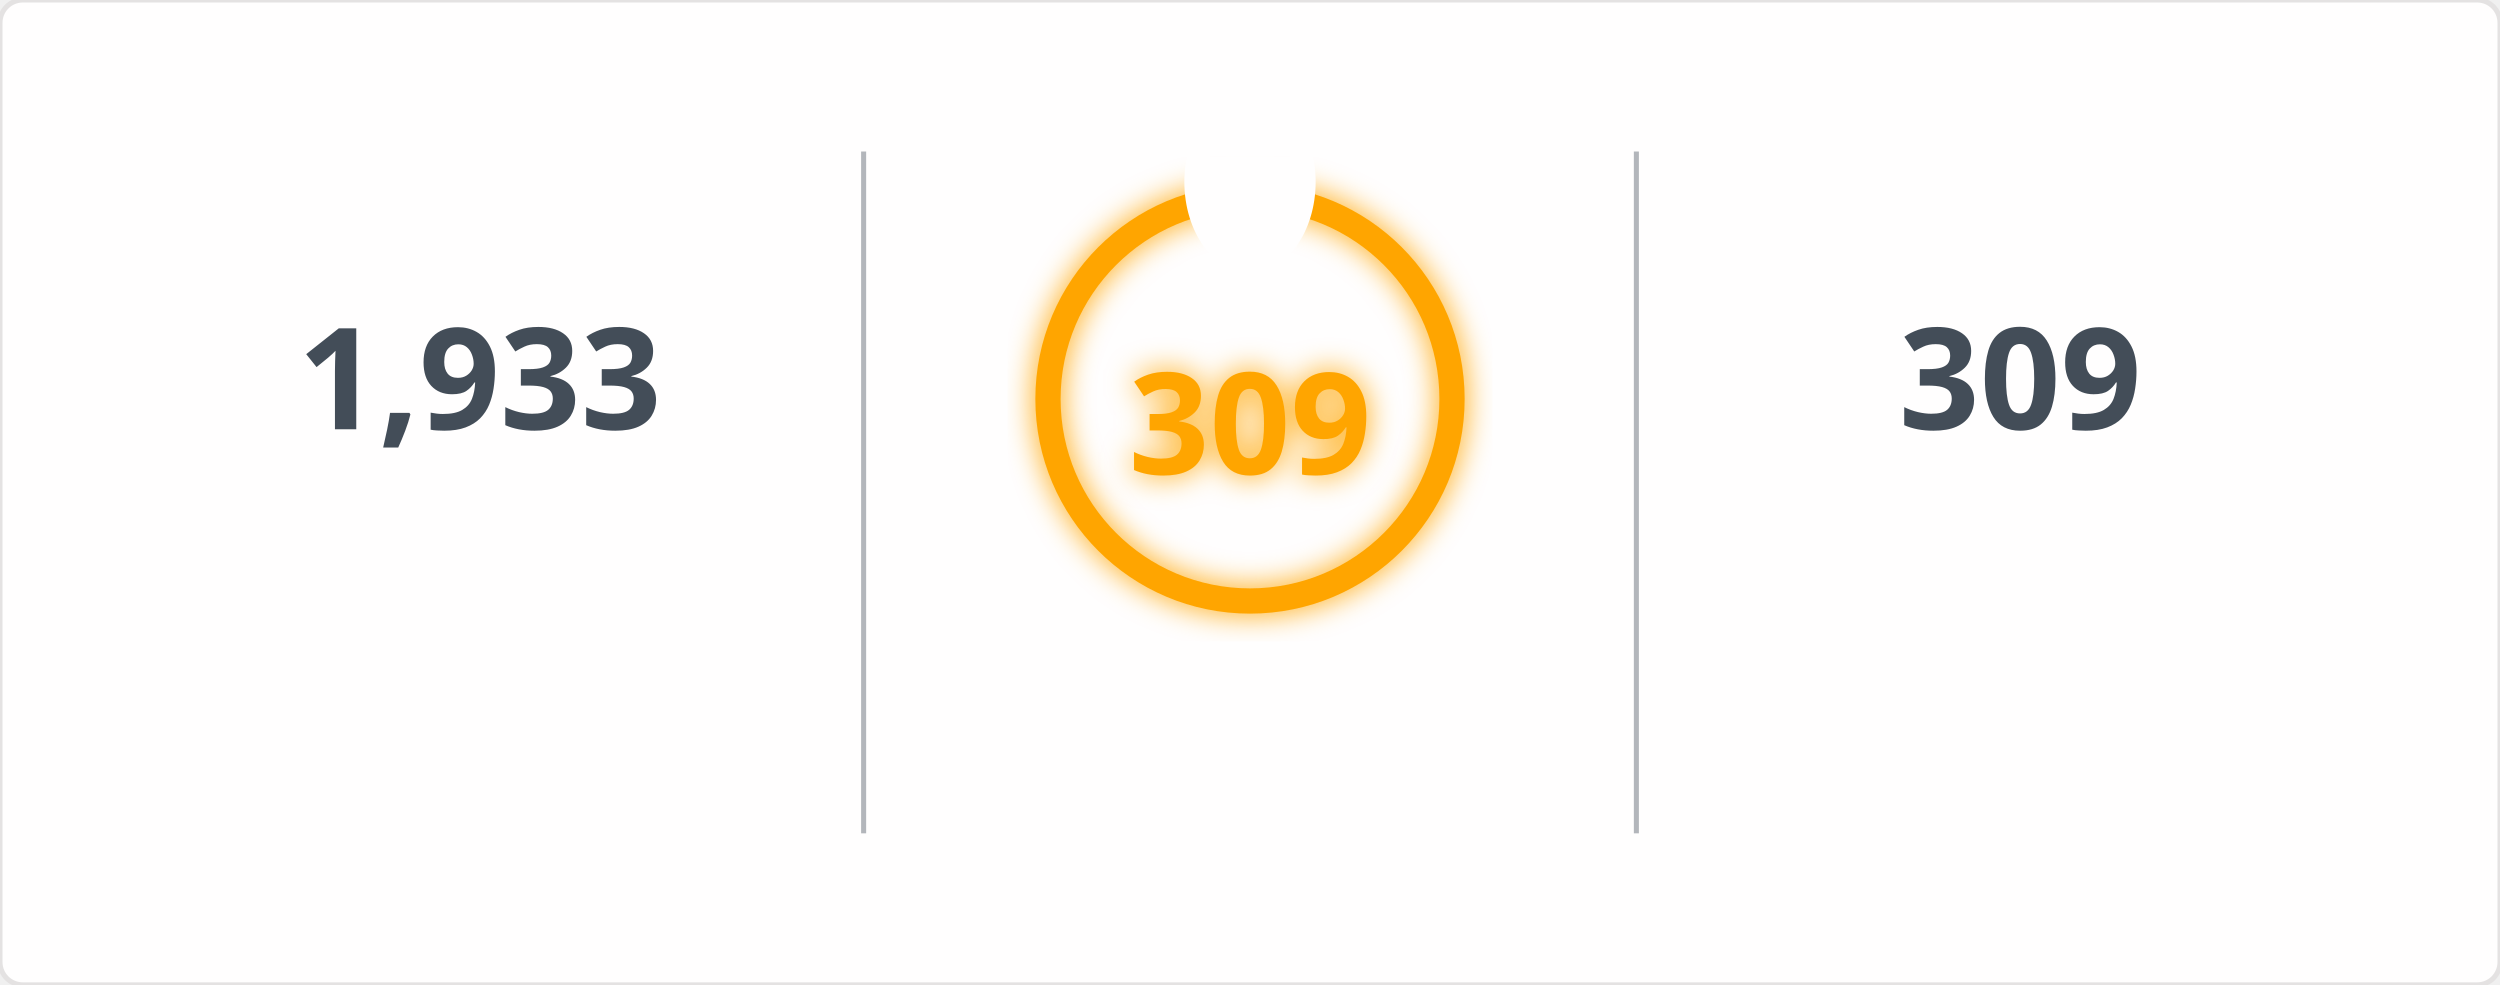
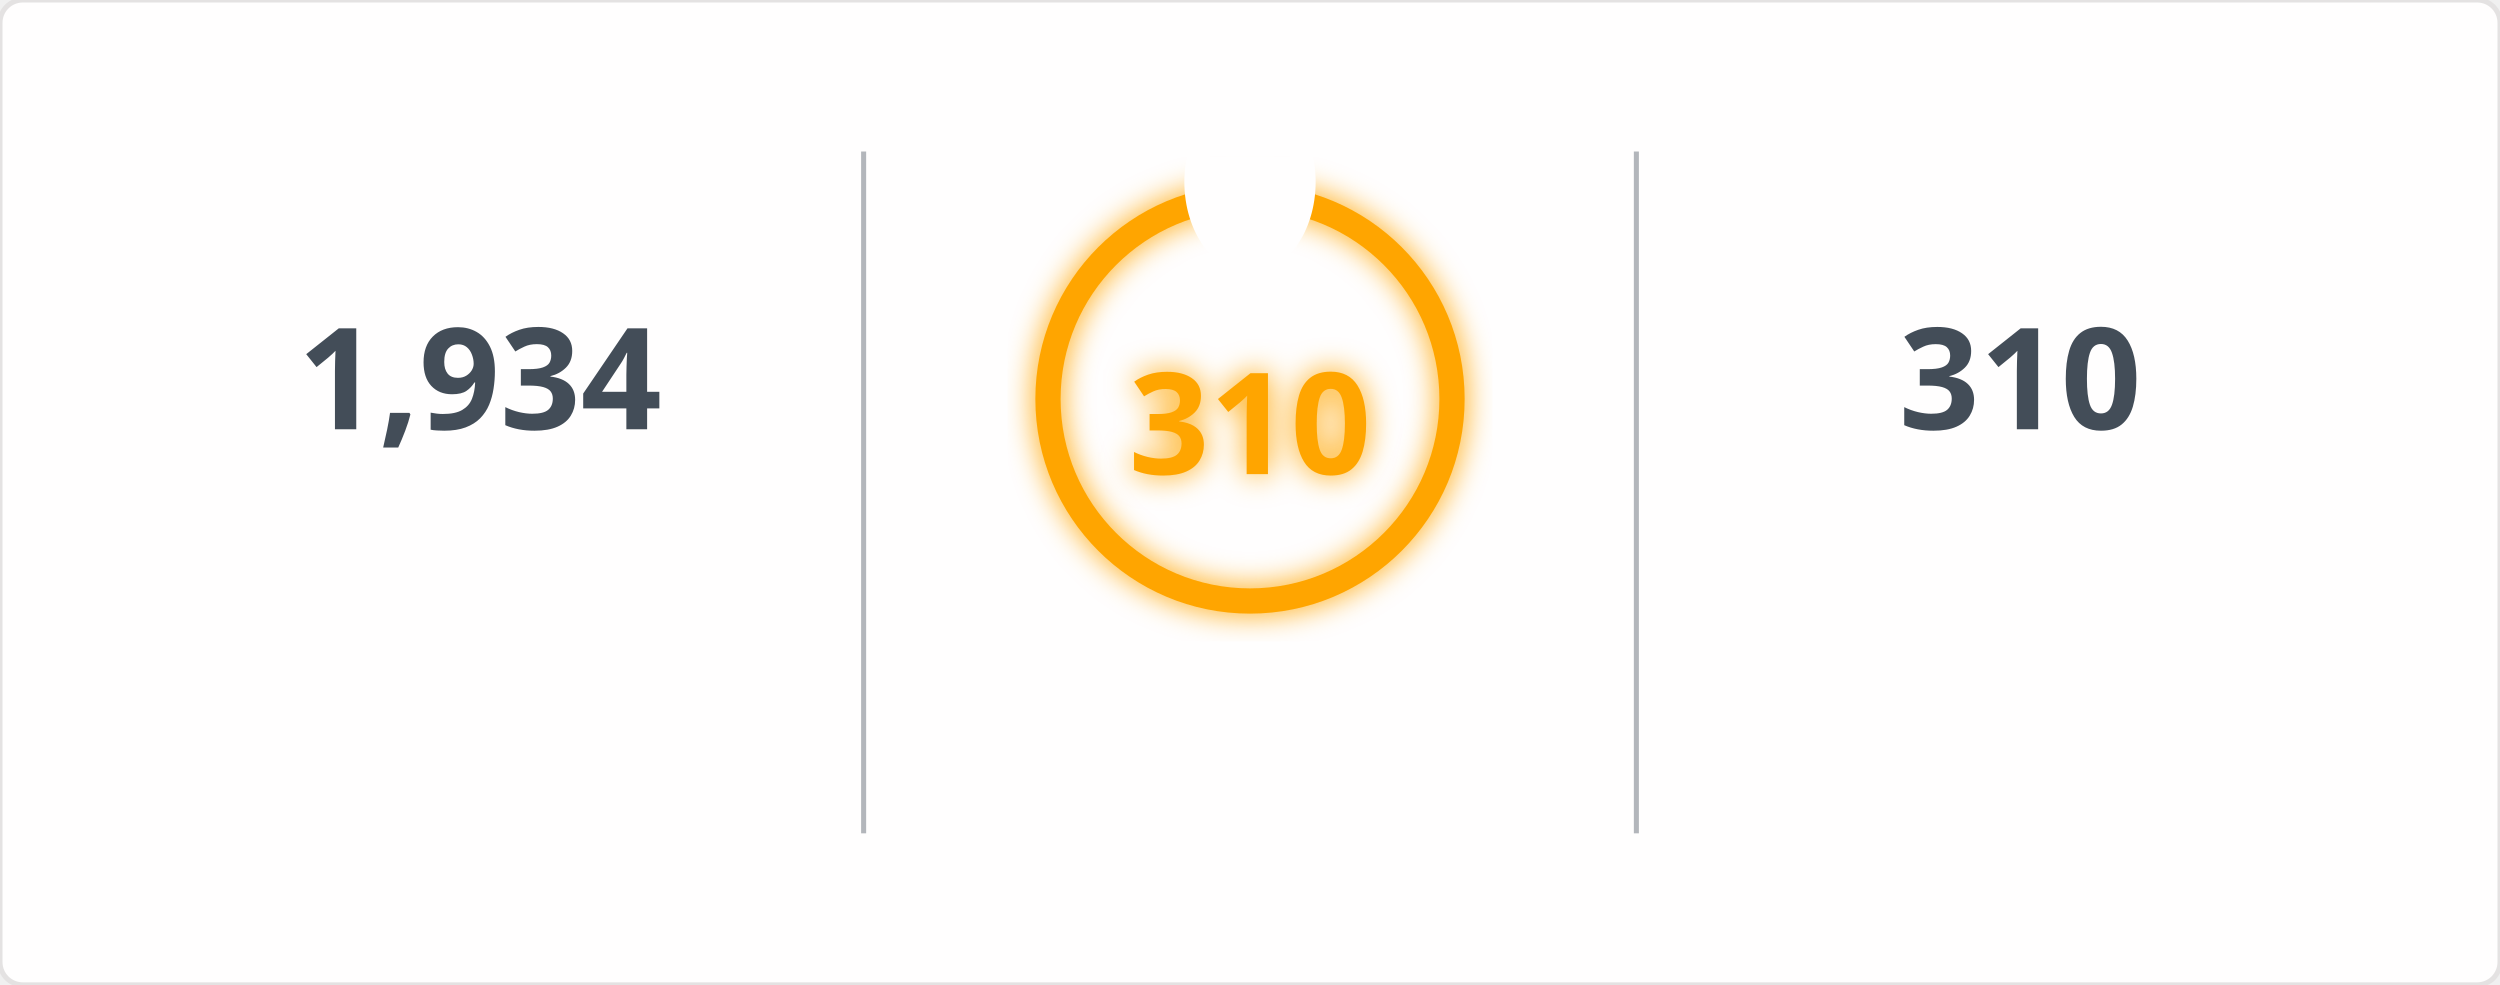
<svg xmlns="http://www.w3.org/2000/svg" width="495" height="195" viewBox="0 0 495 195">
  <defs>
    <filter id="glow" x="-50%" y="-50%" width="200%" height="200%">
      <feGaussianBlur in="SourceGraphic" stdDeviation="3" result="blur" />
      <feMerge>
        <feMergeNode in="blur" />
        <feMergeNode in="SourceGraphic" />
      </feMerge>
    </filter>
    <mask id="mask_out_ring_behind_fire">
      <rect width="495" height="195" fill="white" />
      <ellipse cx="247.5" cy="36" rx="13" ry="18" fill="black" />
    </mask>
  </defs>
  <style>
        @keyframes fadein {
          0% { opacity: 0; }
          100% { opacity: 1; }
        }
        @keyframes glowPulse {
          0% { opacity: 0.6; }
          50% { opacity: 1; }
          100% { opacity: 0.6; }
        }
        @keyframes currstreak {
          0% { font-size: 3px; opacity: 0.2; }
          80% { font-size: 34px; opacity: 1; }
          100% { font-size: 28px; opacity: 1; }
        }
        .header-fire { font: 600 20px 'Segoe UI', Ubuntu, Sans-Serif; fill: orange; filter: url(#glow); animation: glowPulse 2s infinite; }
        .header-text { font: 600 20px 'Segoe UI', Ubuntu, Sans-Serif; fill: black; }
        .stat { font: 700 28px 'Segoe UI', Ubuntu, Sans-Serif; fill: #434d58; text-anchor: middle; animation: fadein 0.6s forwards; }
        .label { font: 400 14px 'Segoe UI', Ubuntu, Sans-Serif; fill: #434d58; text-anchor: middle; opacity: 0; animation: fadein 0.8s forwards; }
        .range { font: 400 12px 'Segoe UI', Ubuntu, Sans-Serif; fill: #434d58; text-anchor: middle; opacity: 0; animation: fadein 1s forwards; }
        .circle-label { font: 700 28px 'Segoe UI', Ubuntu, Sans-Serif; fill: orange; text-anchor: middle; dominant-baseline: middle; filter: url(#glow); animation: currstreak 0.6s forwards; }
        .ring { stroke: orange; filter: url(#glow); animation: glowPulse 2s infinite; }
        .divider { stroke: #434d58; stroke-opacity: 0.4; stroke-width: 1; }
      </style>
  <rect width="100%" height="100%" fill="#fffefe" stroke="#e4e2e2" rx="4.5" />
  <line x1="171" y1="30" x2="171" y2="165" class="divider" />
  <line x1="324" y1="30" x2="324" y2="165" class="divider" />
-   <text x="95" y="85" class="stat">1,933</text>
+   <text x="95" y="85" class="stat">1,934</text>
  <text x="95" y="115" class="label">Total Contributions</text>
  <text x="95" y="145" class="range">Jul 10, 2023 - Present</text>
  <g mask="url(#mask_out_ring_behind_fire)">
    <circle cx="247.5" cy="79" r="40" stroke-width="5" class="ring" fill="none" />
  </g>
  <g transform="translate(247.5, 23.5)" style="opacity: 0; animation: fadein 0.5s linear forwards 0.6s">
    <path d="M -12 -0.5 L 15 -0.5 L 15 23.5 L -12 23.5 Z" fill="none" />
    <path d="M 1.5 0.67 C 1.5 0.67 2.24 3.32 2.24 5.47 C 2.24 7.53 0.89 9.2 -1.17 9.2 C -3.23 9.2 -4.79 7.53 -4.79 5.47 L -4.76 5.11 C -6.78 7.51 -8 10.62 -8 13.99 C -8 18.41 -4.42 22 0 22 C 4.42 22 8 18.41 8 13.99 C 8 8.6 5.41 3.79 1.5 0.67 Z M -0.29 19 C -2.07 19 -3.51 17.6 -3.51 15.86 C -3.51 14.24 -2.46 13.1 -0.7 12.74 C 1.07 12.38 2.9 11.53 3.92 10.16 C 4.31 11.45 4.51 12.81 4.51 14.2 C 4.51 16.85 2.36 19 -0.29 19 Z" fill="orange" filter="url(#glow)" />
  </g>
-   <text x="247.5" y="84" class="circle-label">309</text>
+   <text x="247.5" y="84" class="circle-label">310</text>
  <text x="247.5" y="144" class="label" style="fill: orange">Current Streak</text>
-   <text x="247.5" y="168" class="range">Jun 24, 2025 - Apr 28</text>
-   <text x="400" y="85" class="stat">309</text>
+   <text x="247.5" y="168" class="range">Jun 24, 2025 - Apr 29</text>
+   <text x="400" y="85" class="stat">310</text>
  <text x="400" y="115" class="label">Longest Streak</text>
-   <text x="400" y="145" class="range">Jun 24, 2025 - Apr 28</text>
+   <text x="400" y="145" class="range">Jun 24, 2025 - Apr 29</text>
</svg>
